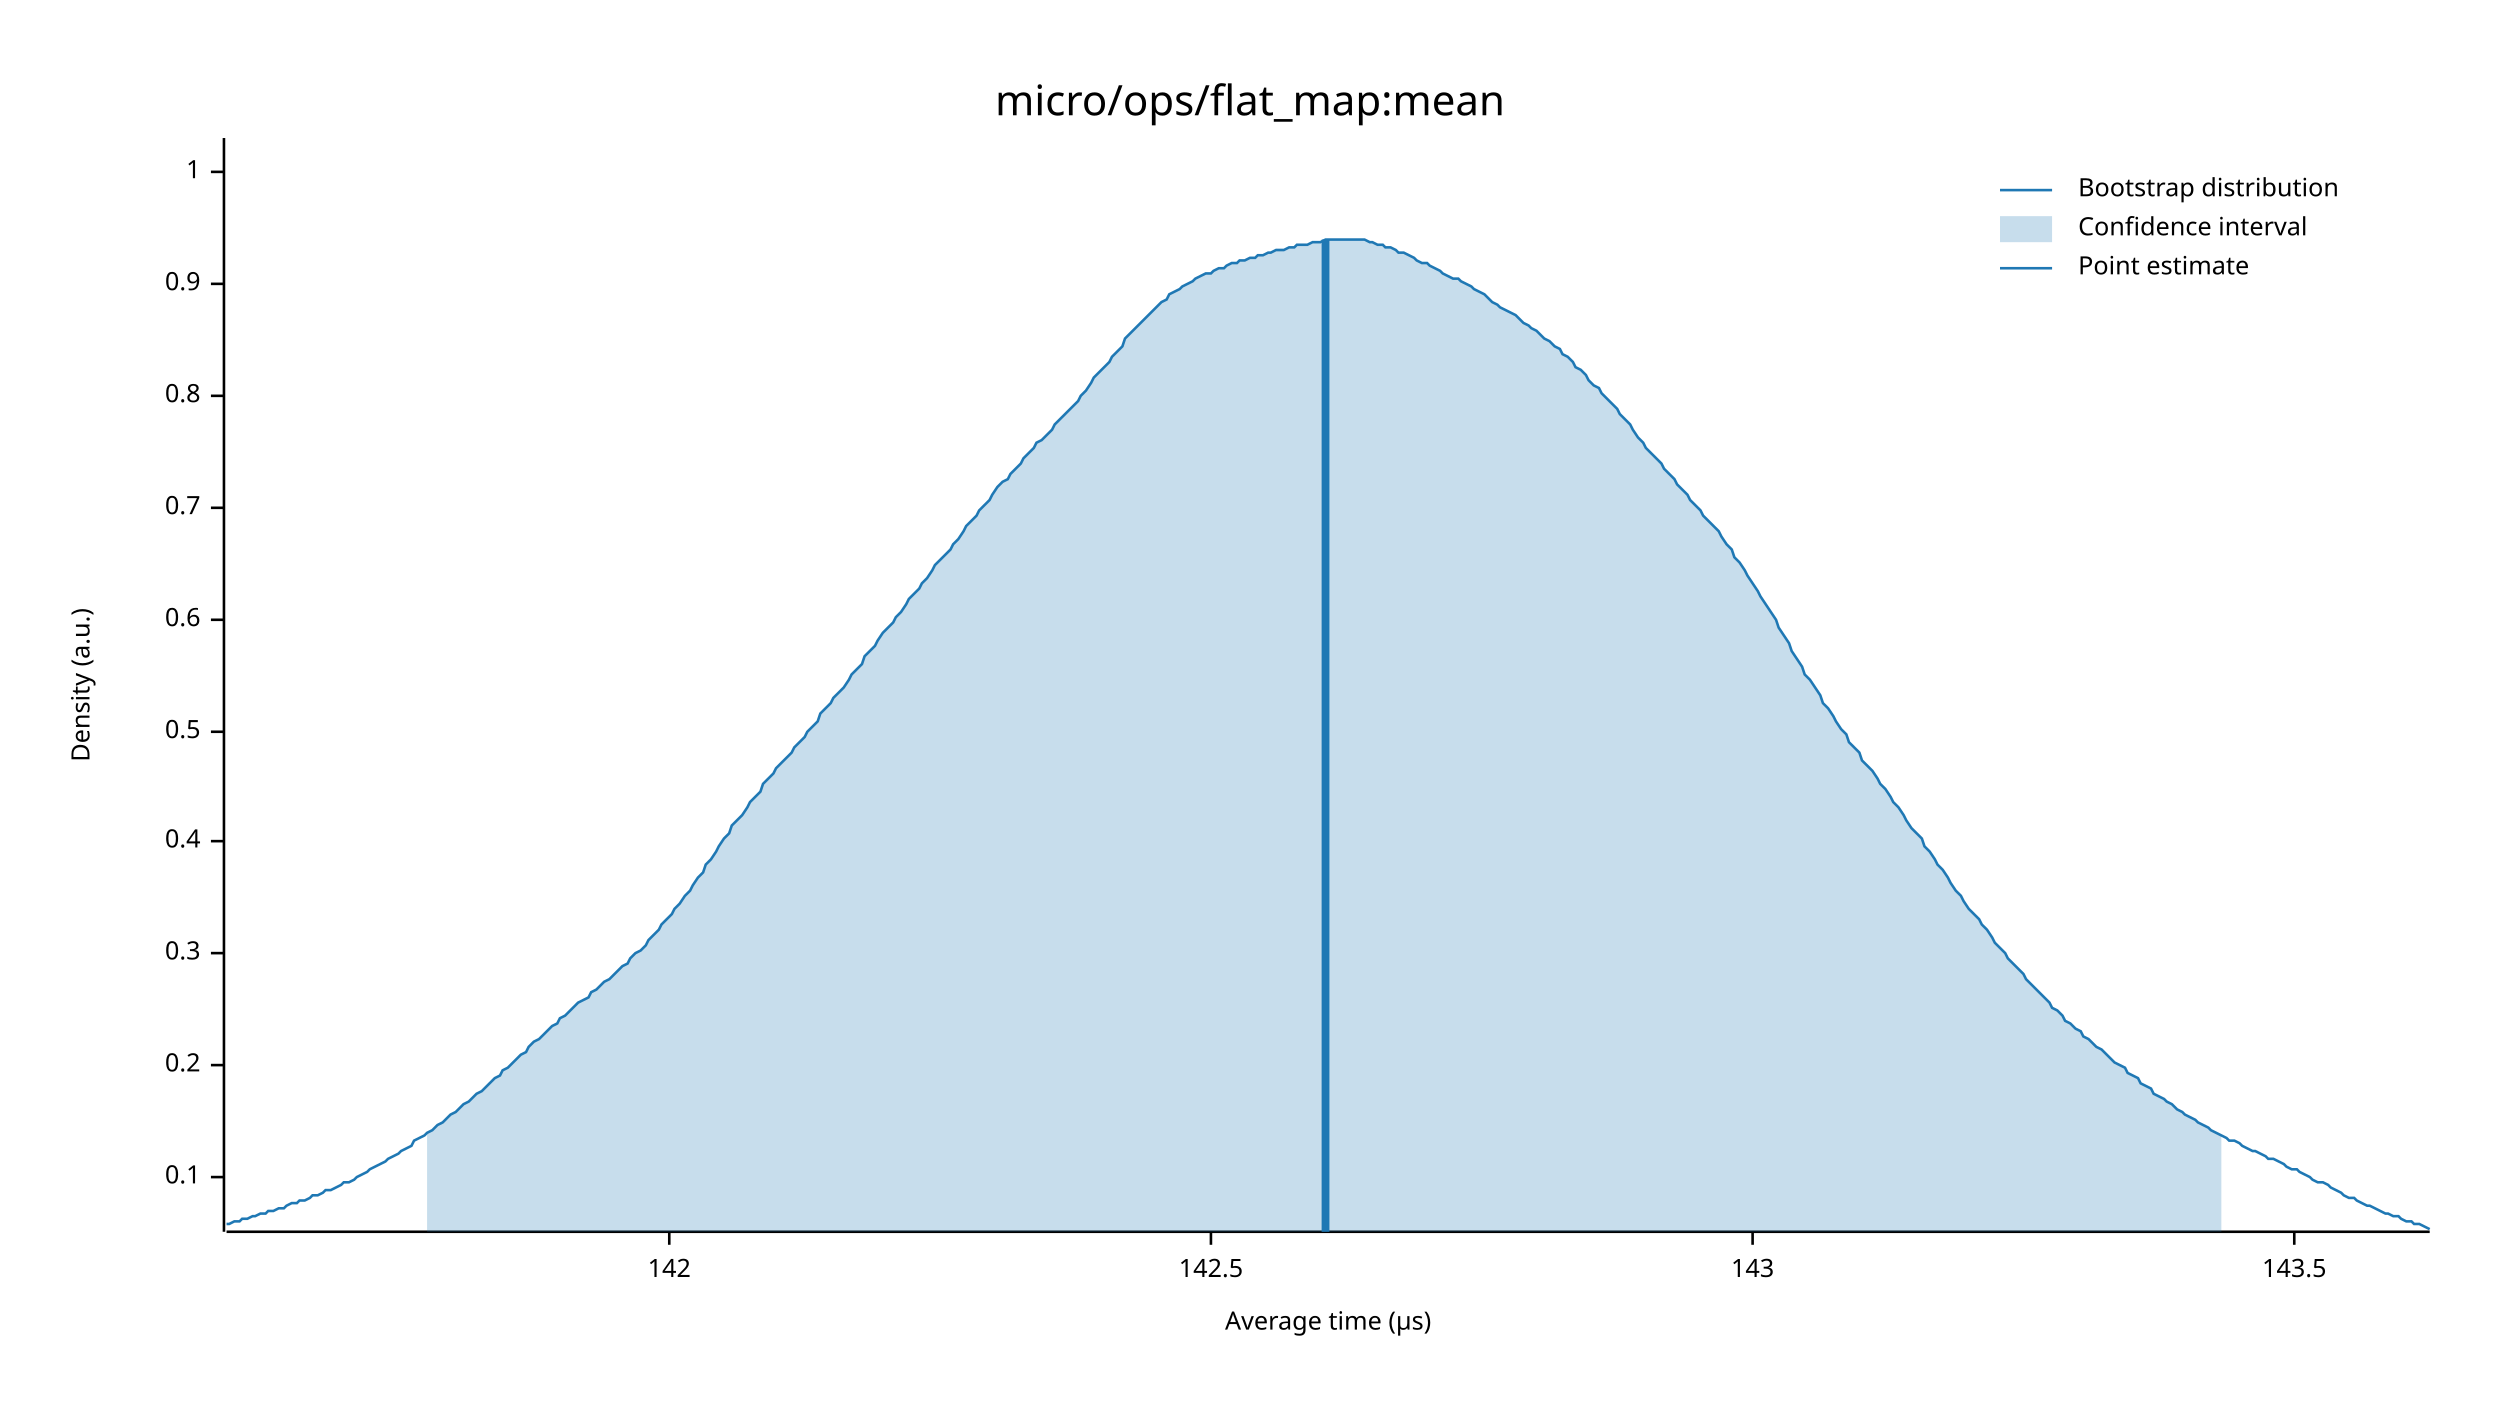
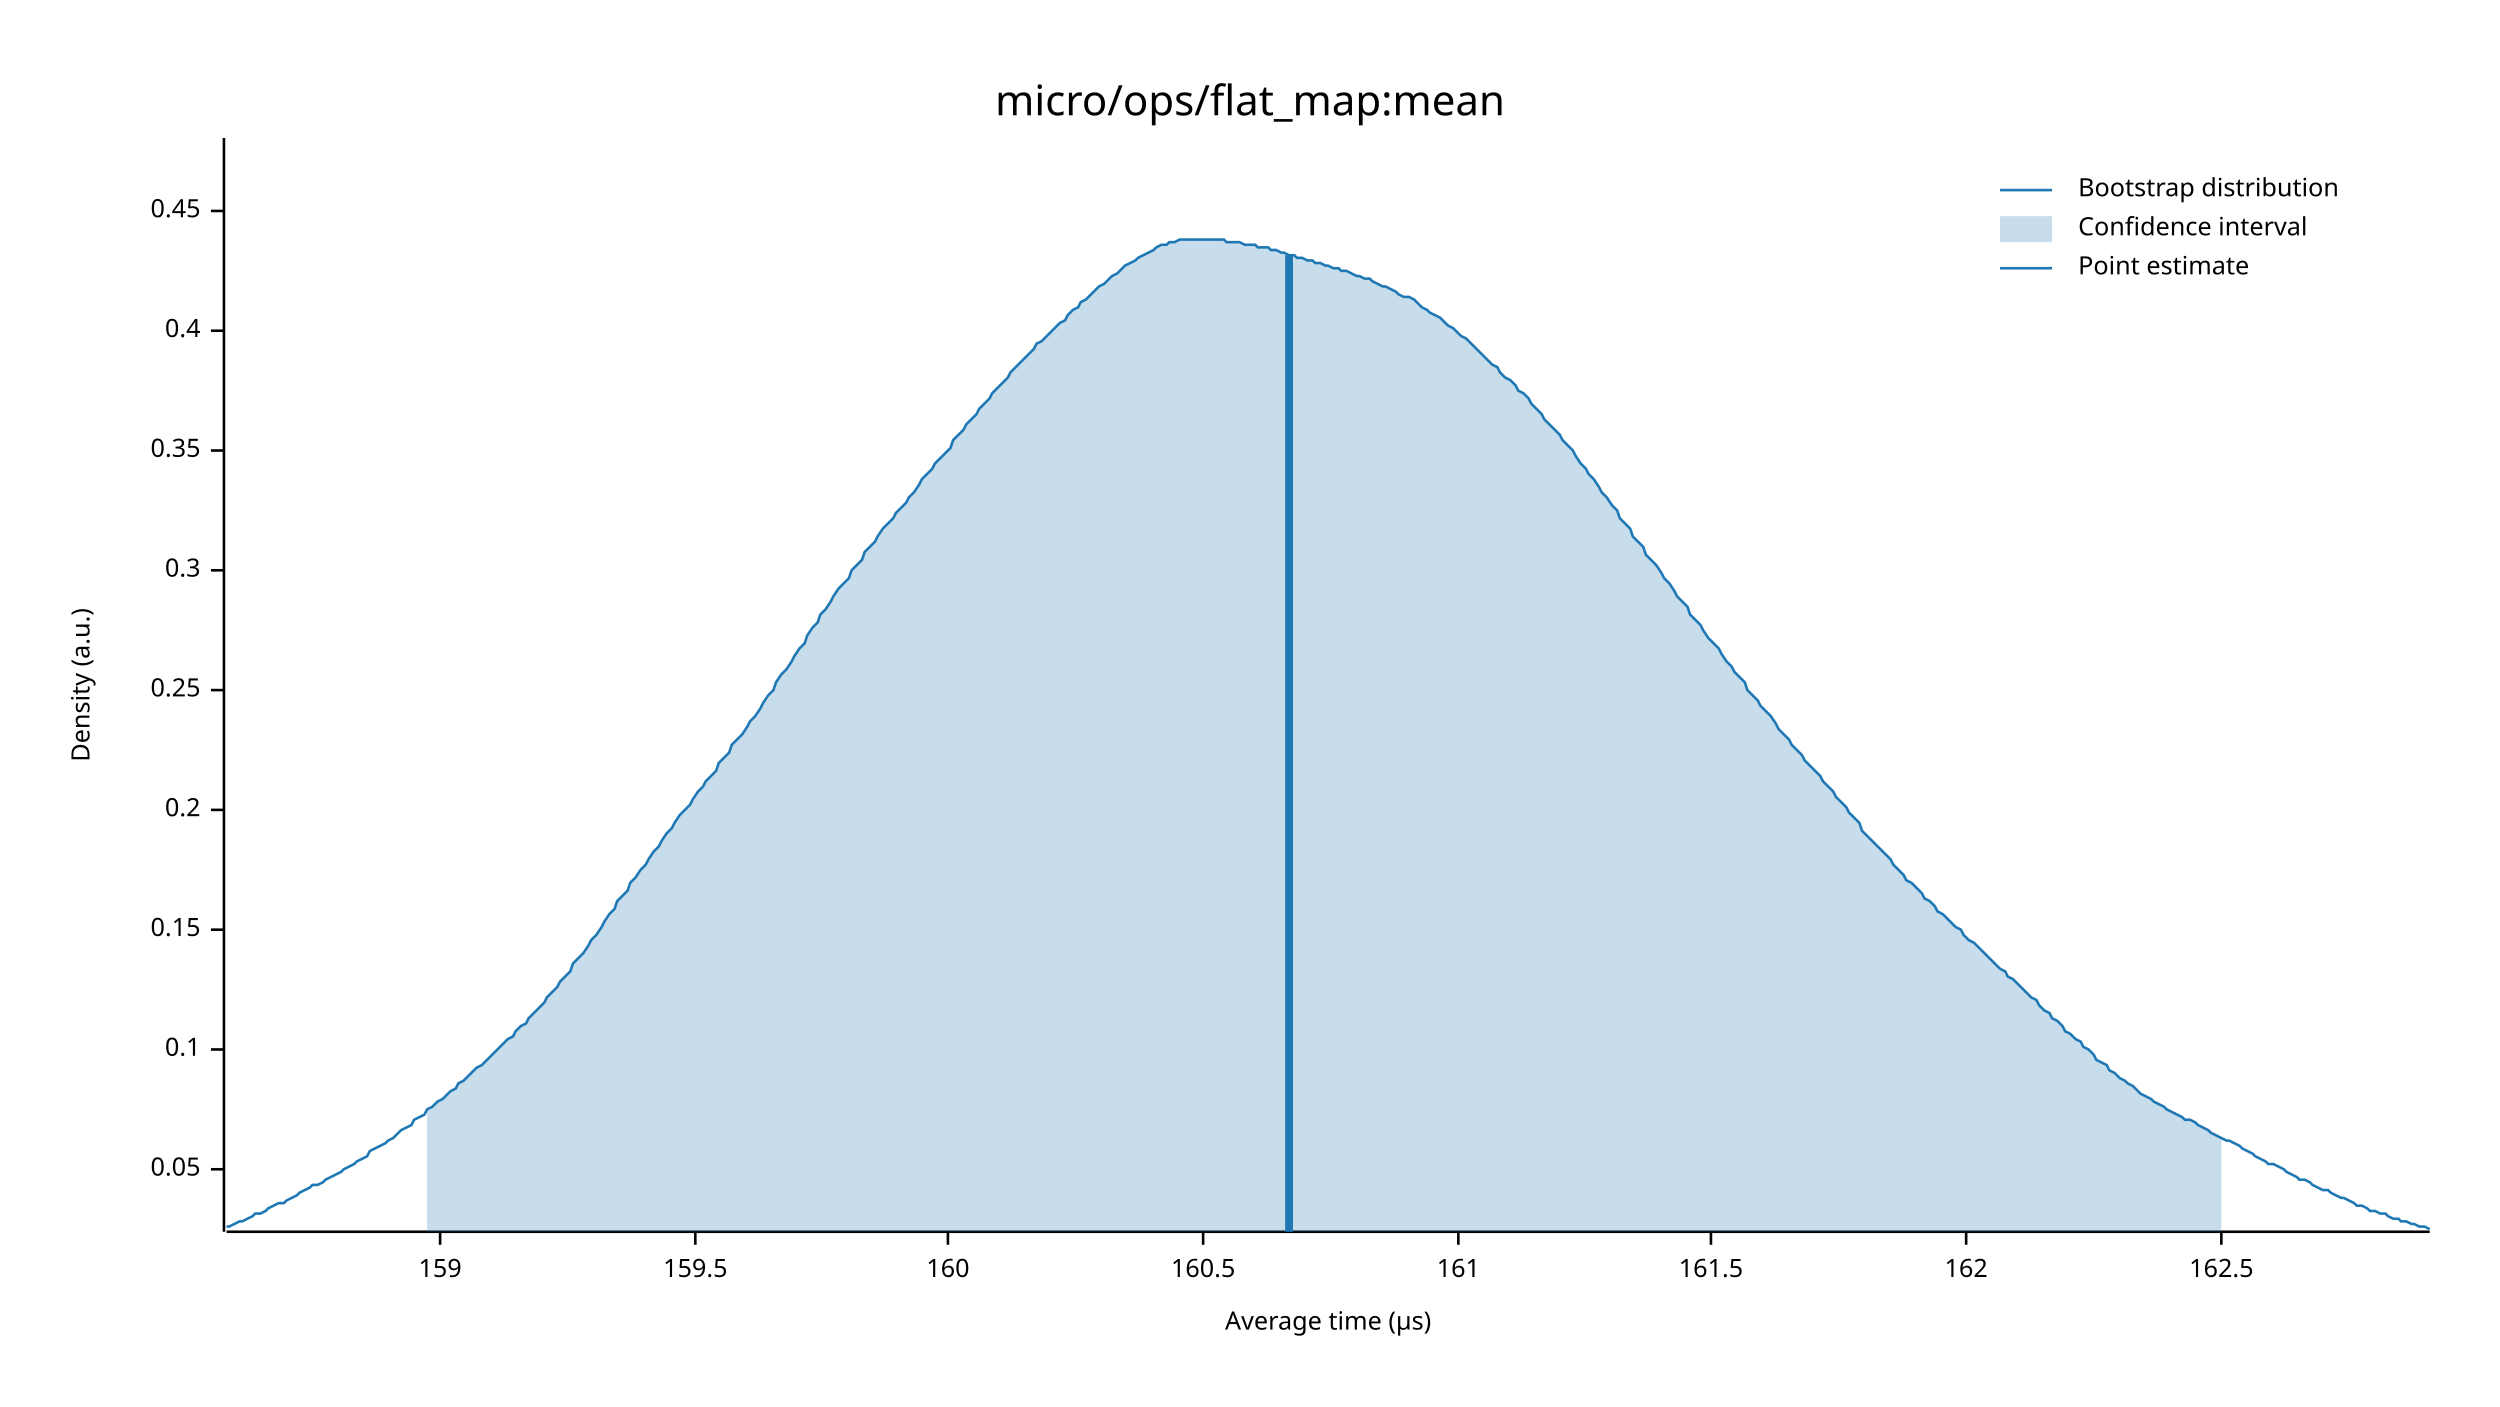
<svg xmlns="http://www.w3.org/2000/svg" width="960" height="540" viewBox="0 0 960 540">
  <text x="480" y="32" dy="0.76em" text-anchor="middle" font-family="sans-serif" font-size="16.129" opacity="1" fill="#000000">
micro/ops/flat_map:mean
</text>
  <text x="27" y="263" dy="0.76em" text-anchor="middle" font-family="sans-serif" font-size="9.677" opacity="1" fill="#000000" transform="rotate(270, 27, 263)">
Density (a.u.)
</text>
  <text x="510" y="513" dy="-0.5ex" text-anchor="middle" font-family="sans-serif" font-size="9.677" opacity="1" fill="#000000">
Average time (µs)
</text>
  <polyline fill="none" opacity="1" stroke="#000000" stroke-width="1" points="86,53 86,473 " />
-   <text x="77" y="452" dy="0.5ex" text-anchor="end" font-family="sans-serif" font-size="9.677" opacity="1" fill="#000000">
+   <text x="77" y="449" dy="0.5ex" text-anchor="end" font-family="sans-serif" font-size="9.677" opacity="1" fill="#000000">
+ 0.05
+ </text>
+   <polyline fill="none" opacity="1" stroke="#000000" stroke-width="1" points="81,449 86,449 " />
+   <text x="77" y="403" dy="0.5ex" text-anchor="end" font-family="sans-serif" font-size="9.677" opacity="1" fill="#000000">
0.1
</text>
-   <polyline fill="none" opacity="1" stroke="#000000" stroke-width="1" points="81,452 86,452 " />
-   <text x="77" y="409" dy="0.5ex" text-anchor="end" font-family="sans-serif" font-size="9.677" opacity="1" fill="#000000">
+   <polyline fill="none" opacity="1" stroke="#000000" stroke-width="1" points="81,403 86,403 " />
+   <text x="77" y="357" dy="0.5ex" text-anchor="end" font-family="sans-serif" font-size="9.677" opacity="1" fill="#000000">
+ 0.15
+ </text>
+   <polyline fill="none" opacity="1" stroke="#000000" stroke-width="1" points="81,357 86,357 " />
+   <text x="77" y="311" dy="0.5ex" text-anchor="end" font-family="sans-serif" font-size="9.677" opacity="1" fill="#000000">
0.2
</text>
-   <polyline fill="none" opacity="1" stroke="#000000" stroke-width="1" points="81,409 86,409 " />
-   <text x="77" y="366" dy="0.5ex" text-anchor="end" font-family="sans-serif" font-size="9.677" opacity="1" fill="#000000">
+   <polyline fill="none" opacity="1" stroke="#000000" stroke-width="1" points="81,311 86,311 " />
+   <text x="77" y="265" dy="0.5ex" text-anchor="end" font-family="sans-serif" font-size="9.677" opacity="1" fill="#000000">
+ 0.25
+ </text>
+   <polyline fill="none" opacity="1" stroke="#000000" stroke-width="1" points="81,265 86,265 " />
+   <text x="77" y="219" dy="0.5ex" text-anchor="end" font-family="sans-serif" font-size="9.677" opacity="1" fill="#000000">
0.3
</text>
-   <polyline fill="none" opacity="1" stroke="#000000" stroke-width="1" points="81,366 86,366 " />
-   <text x="77" y="323" dy="0.5ex" text-anchor="end" font-family="sans-serif" font-size="9.677" opacity="1" fill="#000000">
+   <polyline fill="none" opacity="1" stroke="#000000" stroke-width="1" points="81,219 86,219 " />
+   <text x="77" y="173" dy="0.5ex" text-anchor="end" font-family="sans-serif" font-size="9.677" opacity="1" fill="#000000">
+ 0.35
+ </text>
+   <polyline fill="none" opacity="1" stroke="#000000" stroke-width="1" points="81,173 86,173 " />
+   <text x="77" y="127" dy="0.5ex" text-anchor="end" font-family="sans-serif" font-size="9.677" opacity="1" fill="#000000">
0.4
</text>
-   <polyline fill="none" opacity="1" stroke="#000000" stroke-width="1" points="81,323 86,323 " />
-   <text x="77" y="281" dy="0.5ex" text-anchor="end" font-family="sans-serif" font-size="9.677" opacity="1" fill="#000000">
- 0.5
+   <polyline fill="none" opacity="1" stroke="#000000" stroke-width="1" points="81,127 86,127 " />
+   <text x="77" y="81" dy="0.5ex" text-anchor="end" font-family="sans-serif" font-size="9.677" opacity="1" fill="#000000">
+ 0.45
</text>
-   <polyline fill="none" opacity="1" stroke="#000000" stroke-width="1" points="81,281 86,281 " />
-   <text x="77" y="238" dy="0.5ex" text-anchor="end" font-family="sans-serif" font-size="9.677" opacity="1" fill="#000000">
- 0.6
+   <polyline fill="none" opacity="1" stroke="#000000" stroke-width="1" points="81,81 86,81 " />
+   <polyline fill="none" opacity="1" stroke="#000000" stroke-width="1" points="87,473 933,473 " />
+   <text x="169" y="483" dy="0.76em" text-anchor="middle" font-family="sans-serif" font-size="9.677" opacity="1" fill="#000000">
+ 159
</text>
-   <polyline fill="none" opacity="1" stroke="#000000" stroke-width="1" points="81,238 86,238 " />
-   <text x="77" y="195" dy="0.5ex" text-anchor="end" font-family="sans-serif" font-size="9.677" opacity="1" fill="#000000">
- 0.7
+   <polyline fill="none" opacity="1" stroke="#000000" stroke-width="1" points="169,473 169,478 " />
+   <text x="267" y="483" dy="0.76em" text-anchor="middle" font-family="sans-serif" font-size="9.677" opacity="1" fill="#000000">
+ 159.5
</text>
-   <polyline fill="none" opacity="1" stroke="#000000" stroke-width="1" points="81,195 86,195 " />
-   <text x="77" y="152" dy="0.5ex" text-anchor="end" font-family="sans-serif" font-size="9.677" opacity="1" fill="#000000">
- 0.8
+   <polyline fill="none" opacity="1" stroke="#000000" stroke-width="1" points="267,473 267,478 " />
+   <text x="364" y="483" dy="0.76em" text-anchor="middle" font-family="sans-serif" font-size="9.677" opacity="1" fill="#000000">
+ 160
</text>
-   <polyline fill="none" opacity="1" stroke="#000000" stroke-width="1" points="81,152 86,152 " />
-   <text x="77" y="109" dy="0.5ex" text-anchor="end" font-family="sans-serif" font-size="9.677" opacity="1" fill="#000000">
- 0.9
+   <polyline fill="none" opacity="1" stroke="#000000" stroke-width="1" points="364,473 364,478 " />
+   <text x="462" y="483" dy="0.76em" text-anchor="middle" font-family="sans-serif" font-size="9.677" opacity="1" fill="#000000">
+ 160.5
</text>
-   <polyline fill="none" opacity="1" stroke="#000000" stroke-width="1" points="81,109 86,109 " />
-   <text x="77" y="66" dy="0.5ex" text-anchor="end" font-family="sans-serif" font-size="9.677" opacity="1" fill="#000000">
- 1
+   <polyline fill="none" opacity="1" stroke="#000000" stroke-width="1" points="462,473 462,478 " />
+   <text x="560" y="483" dy="0.76em" text-anchor="middle" font-family="sans-serif" font-size="9.677" opacity="1" fill="#000000">
+ 161
</text>
-   <polyline fill="none" opacity="1" stroke="#000000" stroke-width="1" points="81,66 86,66 " />
-   <polyline fill="none" opacity="1" stroke="#000000" stroke-width="1" points="87,473 933,473 " />
-   <text x="257" y="483" dy="0.76em" text-anchor="middle" font-family="sans-serif" font-size="9.677" opacity="1" fill="#000000">
- 142
+   <polyline fill="none" opacity="1" stroke="#000000" stroke-width="1" points="560,473 560,478 " />
+   <text x="657" y="483" dy="0.76em" text-anchor="middle" font-family="sans-serif" font-size="9.677" opacity="1" fill="#000000">
+ 161.5
</text>
-   <polyline fill="none" opacity="1" stroke="#000000" stroke-width="1" points="257,473 257,478 " />
-   <text x="465" y="483" dy="0.76em" text-anchor="middle" font-family="sans-serif" font-size="9.677" opacity="1" fill="#000000">
- 142.5
+   <polyline fill="none" opacity="1" stroke="#000000" stroke-width="1" points="657,473 657,478 " />
+   <text x="755" y="483" dy="0.76em" text-anchor="middle" font-family="sans-serif" font-size="9.677" opacity="1" fill="#000000">
+ 162
</text>
-   <polyline fill="none" opacity="1" stroke="#000000" stroke-width="1" points="465,473 465,478 " />
-   <text x="673" y="483" dy="0.76em" text-anchor="middle" font-family="sans-serif" font-size="9.677" opacity="1" fill="#000000">
- 143
+   <polyline fill="none" opacity="1" stroke="#000000" stroke-width="1" points="755,473 755,478 " />
+   <text x="853" y="483" dy="0.76em" text-anchor="middle" font-family="sans-serif" font-size="9.677" opacity="1" fill="#000000">
+ 162.5
</text>
-   <polyline fill="none" opacity="1" stroke="#000000" stroke-width="1" points="673,473 673,478 " />
-   <text x="881" y="483" dy="0.76em" text-anchor="middle" font-family="sans-serif" font-size="9.677" opacity="1" fill="#000000">
- 143.5
- </text>
-   <polyline fill="none" opacity="1" stroke="#000000" stroke-width="1" points="881,473 881,478 " />
-   <polyline fill="none" opacity="1" stroke="#1F78B4" stroke-width="1" points="87,470 88,470 90,469 92,469 93,468 95,468 97,467 98,467 100,466 102,466 103,465 105,465 107,464 109,464 110,463 112,462 114,462 115,461 117,461 119,460 120,459 122,459 124,458 125,457 127,457 129,456 131,455 132,454 134,454 136,453 137,452 139,451 141,450 142,449 144,448 146,447 148,446 149,445 151,444 153,443 154,442 156,441 158,440 159,438 161,437 163,436 164,435 166,434 168,432 170,431 171,430 173,428 175,427 176,426 178,424 180,423 181,422 183,420 185,419 187,417 188,416 190,414 192,413 193,411 195,410 197,408 198,407 200,405 202,404 203,402 205,400 207,399 209,397 210,396 212,394 214,393 215,391 217,390 219,388 220,387 222,385 224,384 226,383 227,381 229,380 231,378 232,377 234,376 236,374 237,373 239,371 241,370 242,368 244,366 246,365 248,363 249,361 251,359 253,357 254,355 256,353 258,351 259,349 261,347 263,344 265,342 266,340 268,337 270,335 271,332 273,330 275,327 276,325 278,322 280,320 281,317 283,315 285,313 287,310 288,308 290,306 292,304 293,301 295,299 297,297 298,295 300,293 302,291 304,289 305,287 307,285 309,283 310,281 312,279 314,277 315,274 317,272 319,270 320,268 322,266 324,264 326,261 327,259 329,257 331,255 332,252 334,250 336,248 337,246 339,243 341,241 343,239 344,237 346,235 348,232 349,230 351,228 353,226 354,224 356,222 358,219 359,217 361,215 363,213 365,211 366,209 368,207 370,204 371,202 373,200 375,198 376,196 378,194 380,192 381,190 383,187 385,185 387,184 388,182 390,180 392,178 393,176 395,174 397,172 398,170 400,169 402,167 404,165 405,163 407,161 409,159 410,158 412,156 414,154 415,152 417,150 419,147 420,145 422,143 424,141 426,139 427,137 429,135 431,133 432,130 434,128 436,126 437,125 439,123 441,121 443,119 444,118 446,116 448,115 449,113 451,112 453,111 454,110 456,109 458,108 459,107 461,106 463,105 465,105 466,104 468,103 470,103 471,102 473,101 475,101 476,100 478,100 480,99 482,99 483,98 485,98 487,97 488,97 490,96 492,96 493,96 495,95 497,95 498,94 500,94 502,94 504,93 505,93 507,93 509,92 510,92 512,92 514,92 515,92 517,92 519,92 521,92 522,92 524,92 526,93 527,93 529,94 531,94 532,95 534,95 536,96 537,97 539,97 541,98 543,99 544,100 546,101 548,101 549,102 551,103 553,104 554,105 556,106 558,107 560,107 561,108 563,109 565,110 566,111 568,112 570,113 571,114 573,116 575,117 576,118 578,119 580,120 582,121 583,122 585,124 587,125 588,126 590,127 592,129 593,130 595,131 597,133 599,134 600,136 602,137 604,139 605,141 607,142 609,144 610,146 612,148 614,149 615,151 617,153 619,155 621,157 622,159 624,161 626,163 627,165 629,168 631,170 632,172 634,174 636,176 638,178 639,180 641,182 643,184 644,186 646,188 648,190 649,192 651,194 653,196 654,198 656,200 658,202 660,204 661,206 663,209 665,211 666,214 668,216 670,219 671,221 673,224 675,227 676,229 678,232 680,235 682,238 683,241 685,244 687,247 688,250 690,253 692,256 693,259 695,261 697,264 699,267 700,270 702,272 704,275 705,277 707,280 709,282 710,285 712,287 714,289 715,292 717,294 719,296 721,299 722,301 724,303 726,306 727,308 729,310 731,313 732,315 734,318 736,320 738,322 739,325 741,327 743,330 744,332 746,334 748,337 749,339 751,342 753,344 754,346 756,349 758,351 760,353 761,355 763,357 765,360 766,362 768,364 770,366 771,368 773,370 775,372 777,374 778,376 780,378 782,380 783,381 785,383 787,385 788,387 790,388 792,390 793,392 795,393 797,395 799,396 800,398 802,399 804,401 805,402 807,403 809,405 810,406 812,408 814,409 816,410 817,412 819,413 821,414 822,416 824,417 826,418 827,420 829,421 831,422 832,423 834,424 836,426 838,427 839,428 841,429 843,430 844,431 846,432 848,433 849,434 851,435 853,436 855,437 856,438 858,438 860,439 861,440 863,441 865,442 866,442 868,443 870,444 871,445 873,445 875,446 877,447 878,448 880,449 882,449 883,450 885,451 887,452 888,453 890,454 892,454 894,455 895,456 897,457 899,458 900,459 902,460 904,460 905,461 907,462 909,463 910,463 912,464 914,465 916,466 917,466 919,467 921,467 922,468 924,469 926,469 927,470 929,470 931,471 933,472 " />
-   <polygon opacity="0.25" fill="#1F78B4" points="164,435 166,434 168,432 170,431 171,430 173,428 175,427 176,426 178,424 180,423 181,422 183,420 185,419 187,417 188,416 190,414 192,413 193,411 195,410 197,408 198,407 200,405 202,404 203,402 205,400 207,399 209,397 210,396 212,394 214,393 215,391 217,390 219,388 220,387 222,385 224,384 226,383 227,381 229,380 231,378 232,377 234,376 236,374 237,373 239,371 241,370 242,368 244,366 246,365 248,363 249,361 251,359 253,357 254,355 256,353 258,351 259,349 261,347 263,344 265,342 266,340 268,337 270,335 271,332 273,330 275,327 276,325 278,322 280,320 281,317 283,315 285,313 287,310 288,308 290,306 292,304 293,301 295,299 297,297 298,295 300,293 302,291 304,289 305,287 307,285 309,283 310,281 312,279 314,277 315,274 317,272 319,270 320,268 322,266 324,264 326,261 327,259 329,257 331,255 332,252 334,250 336,248 337,246 339,243 341,241 343,239 344,237 346,235 348,232 349,230 351,228 353,226 354,224 356,222 358,219 359,217 361,215 363,213 365,211 366,209 368,207 370,204 371,202 373,200 375,198 376,196 378,194 380,192 381,190 383,187 385,185 387,184 388,182 390,180 392,178 393,176 395,174 397,172 398,170 400,169 402,167 404,165 405,163 407,161 409,159 410,158 412,156 414,154 415,152 417,150 419,147 420,145 422,143 424,141 426,139 427,137 429,135 431,133 432,130 434,128 436,126 437,125 439,123 441,121 443,119 444,118 446,116 448,115 449,113 451,112 453,111 454,110 456,109 458,108 459,107 461,106 463,105 465,105 466,104 468,103 470,103 471,102 473,101 475,101 476,100 478,100 480,99 482,99 483,98 485,98 487,97 488,97 490,96 492,96 493,96 495,95 497,95 498,94 500,94 502,94 504,93 505,93 507,93 509,92 510,92 512,92 514,92 515,92 517,92 519,92 521,92 522,92 524,92 526,93 527,93 529,94 531,94 532,95 534,95 536,96 537,97 539,97 541,98 543,99 544,100 546,101 548,101 549,102 551,103 553,104 554,105 556,106 558,107 560,107 561,108 563,109 565,110 566,111 568,112 570,113 571,114 573,116 575,117 576,118 578,119 580,120 582,121 583,122 585,124 587,125 588,126 590,127 592,129 593,130 595,131 597,133 599,134 600,136 602,137 604,139 605,141 607,142 609,144 610,146 612,148 614,149 615,151 617,153 619,155 621,157 622,159 624,161 626,163 627,165 629,168 631,170 632,172 634,174 636,176 638,178 639,180 641,182 643,184 644,186 646,188 648,190 649,192 651,194 653,196 654,198 656,200 658,202 660,204 661,206 663,209 665,211 666,214 668,216 670,219 671,221 673,224 675,227 676,229 678,232 680,235 682,238 683,241 685,244 687,247 688,250 690,253 692,256 693,259 695,261 697,264 699,267 700,270 702,272 704,275 705,277 707,280 709,282 710,285 712,287 714,289 715,292 717,294 719,296 721,299 722,301 724,303 726,306 727,308 729,310 731,313 732,315 734,318 736,320 738,322 739,325 741,327 743,330 744,332 746,334 748,337 749,339 751,342 753,344 754,346 756,349 758,351 760,353 761,355 763,357 765,360 766,362 768,364 770,366 771,368 773,370 775,372 777,374 778,376 780,378 782,380 783,381 785,383 787,385 788,387 790,388 792,390 793,392 795,393 797,395 799,396 800,398 802,399 804,401 805,402 807,403 809,405 810,406 812,408 814,409 816,410 817,412 819,413 821,414 822,416 824,417 826,418 827,420 829,421 831,422 832,423 834,424 836,426 838,427 839,428 841,429 843,430 844,431 846,432 848,433 849,434 851,435 853,436 853,473 164,473 " />
-   <polyline fill="none" opacity="1" stroke="#1F78B4" stroke-width="3" points="509,473 509,92 " />
+   <polyline fill="none" opacity="1" stroke="#000000" stroke-width="1" points="853,473 853,478 " />
+   <polyline fill="none" opacity="1" stroke="#1F78B4" stroke-width="1" points="87,471 88,471 90,470 92,469 93,469 95,468 97,467 98,466 100,466 102,465 103,464 105,463 107,462 109,462 110,461 112,460 114,459 115,458 117,457 119,456 120,455 122,455 124,454 125,453 127,452 129,451 131,450 132,449 134,448 136,447 137,446 139,445 141,444 142,442 144,441 146,440 148,439 149,438 151,437 153,435 154,434 156,433 158,432 159,430 161,429 163,428 164,426 166,425 168,423 170,422 171,421 173,419 175,418 176,416 178,415 180,413 181,412 183,410 185,409 187,407 188,406 190,404 192,402 193,401 195,399 197,398 198,396 200,394 202,393 203,391 205,389 207,387 209,385 210,383 212,381 214,379 215,377 217,375 219,373 220,370 222,368 224,366 226,363 227,361 229,359 231,356 232,354 234,351 236,349 237,346 239,344 241,342 242,339 244,337 246,334 248,332 249,330 251,327 253,325 254,323 256,320 258,318 259,316 261,313 263,311 265,309 266,307 268,304 270,302 271,300 273,298 275,296 276,293 278,291 280,289 281,286 283,284 285,282 287,279 288,277 290,275 292,272 293,270 295,267 297,265 298,262 300,259 302,257 304,254 305,252 307,249 309,247 310,244 312,241 314,239 315,236 317,234 319,231 320,229 322,226 324,224 326,222 327,219 329,217 331,215 332,212 334,210 336,208 337,206 339,203 341,201 343,199 344,197 346,195 348,193 349,191 351,189 353,186 354,184 356,182 358,180 359,178 361,176 363,174 365,172 366,169 368,167 370,165 371,163 373,161 375,159 376,157 378,155 380,153 381,151 383,149 385,147 387,145 388,143 390,141 392,139 393,138 395,136 397,134 398,132 400,131 402,129 404,127 405,126 407,124 409,123 410,121 412,119 414,118 415,116 417,115 419,113 420,112 422,110 424,109 426,107 427,106 429,105 431,103 432,102 434,101 436,100 437,99 439,98 441,97 443,96 444,95 446,94 448,94 449,93 451,93 453,92 454,92 456,92 458,92 459,92 461,92 463,92 465,92 466,92 468,92 470,92 471,93 473,93 475,93 476,93 478,94 480,94 482,94 483,95 485,95 487,95 488,96 490,96 492,97 493,97 495,98 497,98 498,99 500,99 502,100 504,100 505,101 507,101 509,102 510,102 512,103 514,103 515,104 517,104 519,105 521,106 522,106 524,107 526,107 527,108 529,109 531,110 532,110 534,111 536,112 537,113 539,114 541,114 543,115 544,116 546,118 548,119 549,120 551,121 553,122 554,123 556,125 558,126 560,128 561,129 563,130 565,132 566,133 568,135 570,137 571,138 573,140 575,141 576,143 578,145 580,146 582,148 583,150 585,151 587,153 588,155 590,157 592,159 593,161 595,163 597,165 599,167 600,169 602,171 604,173 605,175 607,178 609,180 610,182 612,184 614,187 615,189 617,191 619,194 621,196 622,199 624,201 626,203 627,206 629,208 631,210 632,213 634,215 636,217 638,220 639,222 641,224 643,227 644,229 646,231 648,233 649,236 651,238 653,240 654,242 656,245 658,247 660,249 661,251 663,254 665,256 666,258 668,260 670,262 671,265 673,267 675,269 676,271 678,273 680,275 682,278 683,280 685,282 687,284 688,286 690,288 692,290 693,292 695,294 697,296 699,298 700,300 702,302 704,304 705,306 707,308 709,310 710,312 712,314 714,316 715,319 717,321 719,323 721,325 722,326 724,328 726,330 727,332 729,334 731,336 732,338 734,339 736,341 738,343 739,345 741,346 743,348 744,350 746,351 748,353 749,354 751,356 753,357 754,359 756,361 758,362 760,364 761,365 763,367 765,369 766,370 768,372 770,373 771,375 773,376 775,378 777,380 778,381 780,383 782,384 783,386 785,388 787,389 788,391 790,392 792,394 793,396 795,397 797,399 799,400 800,402 802,403 804,405 805,407 807,408 809,409 810,411 812,412 814,414 816,415 817,416 819,417 821,419 822,420 824,421 826,422 827,423 829,424 831,425 832,426 834,427 836,428 838,429 839,430 841,430 843,431 844,432 846,433 848,434 849,435 851,436 853,437 855,438 856,438 858,439 860,440 861,441 863,442 865,443 866,444 868,445 870,446 871,447 873,447 875,448 877,449 878,450 880,451 882,452 883,453 885,453 887,454 888,455 890,456 892,457 894,457 895,458 897,459 899,460 900,460 902,461 904,462 905,463 907,463 909,464 910,465 912,465 914,466 916,466 917,467 919,468 921,468 922,469 924,469 926,470 927,470 929,471 931,471 933,472 " />
+   <polygon opacity="0.25" fill="#1F78B4" points="164,426 166,425 168,423 170,422 171,421 173,419 175,418 176,416 178,415 180,413 181,412 183,410 185,409 187,407 188,406 190,404 192,402 193,401 195,399 197,398 198,396 200,394 202,393 203,391 205,389 207,387 209,385 210,383 212,381 214,379 215,377 217,375 219,373 220,370 222,368 224,366 226,363 227,361 229,359 231,356 232,354 234,351 236,349 237,346 239,344 241,342 242,339 244,337 246,334 248,332 249,330 251,327 253,325 254,323 256,320 258,318 259,316 261,313 263,311 265,309 266,307 268,304 270,302 271,300 273,298 275,296 276,293 278,291 280,289 281,286 283,284 285,282 287,279 288,277 290,275 292,272 293,270 295,267 297,265 298,262 300,259 302,257 304,254 305,252 307,249 309,247 310,244 312,241 314,239 315,236 317,234 319,231 320,229 322,226 324,224 326,222 327,219 329,217 331,215 332,212 334,210 336,208 337,206 339,203 341,201 343,199 344,197 346,195 348,193 349,191 351,189 353,186 354,184 356,182 358,180 359,178 361,176 363,174 365,172 366,169 368,167 370,165 371,163 373,161 375,159 376,157 378,155 380,153 381,151 383,149 385,147 387,145 388,143 390,141 392,139 393,138 395,136 397,134 398,132 400,131 402,129 404,127 405,126 407,124 409,123 410,121 412,119 414,118 415,116 417,115 419,113 420,112 422,110 424,109 426,107 427,106 429,105 431,103 432,102 434,101 436,100 437,99 439,98 441,97 443,96 444,95 446,94 448,94 449,93 451,93 453,92 454,92 456,92 458,92 459,92 461,92 463,92 465,92 466,92 468,92 470,92 471,93 473,93 475,93 476,93 478,94 480,94 482,94 483,95 485,95 487,95 488,96 490,96 492,97 493,97 495,98 497,98 498,99 500,99 502,100 504,100 505,101 507,101 509,102 510,102 512,103 514,103 515,104 517,104 519,105 521,106 522,106 524,107 526,107 527,108 529,109 531,110 532,110 534,111 536,112 537,113 539,114 541,114 543,115 544,116 546,118 548,119 549,120 551,121 553,122 554,123 556,125 558,126 560,128 561,129 563,130 565,132 566,133 568,135 570,137 571,138 573,140 575,141 576,143 578,145 580,146 582,148 583,150 585,151 587,153 588,155 590,157 592,159 593,161 595,163 597,165 599,167 600,169 602,171 604,173 605,175 607,178 609,180 610,182 612,184 614,187 615,189 617,191 619,194 621,196 622,199 624,201 626,203 627,206 629,208 631,210 632,213 634,215 636,217 638,220 639,222 641,224 643,227 644,229 646,231 648,233 649,236 651,238 653,240 654,242 656,245 658,247 660,249 661,251 663,254 665,256 666,258 668,260 670,262 671,265 673,267 675,269 676,271 678,273 680,275 682,278 683,280 685,282 687,284 688,286 690,288 692,290 693,292 695,294 697,296 699,298 700,300 702,302 704,304 705,306 707,308 709,310 710,312 712,314 714,316 715,319 717,321 719,323 721,325 722,326 724,328 726,330 727,332 729,334 731,336 732,338 734,339 736,341 738,343 739,345 741,346 743,348 744,350 746,351 748,353 749,354 751,356 753,357 754,359 756,361 758,362 760,364 761,365 763,367 765,369 766,370 768,372 770,373 771,375 773,376 775,378 777,380 778,381 780,383 782,384 783,386 785,388 787,389 788,391 790,392 792,394 793,396 795,397 797,399 799,400 800,402 802,403 804,405 805,407 807,408 809,409 810,411 812,412 814,414 816,415 817,416 819,417 821,419 822,420 824,421 826,422 827,423 829,424 831,425 832,426 834,427 836,428 838,429 839,430 841,430 843,431 844,432 846,433 848,434 849,435 851,436 853,437 853,473 164,473 " />
+   <polyline fill="none" opacity="1" stroke="#1F78B4" stroke-width="3" points="495,473 495,98 " />
  <text x="798" y="68" dy="0.76em" text-anchor="start" font-family="sans-serif" font-size="9.677" opacity="1" fill="#000000">
Bootstrap distribution
</text>
  <text x="798" y="83" dy="0.76em" text-anchor="start" font-family="sans-serif" font-size="9.677" opacity="1" fill="#000000">
Confidence interval
</text>
  <text x="798" y="98" dy="0.76em" text-anchor="start" font-family="sans-serif" font-size="9.677" opacity="1" fill="#000000">
Point estimate
</text>
  <polyline fill="none" opacity="1" stroke="#1F78B4" stroke-width="1" points="768,73 788,73 " />
  <rect x="768" y="83" width="20" height="10" opacity="0.25" fill="#1F78B4" stroke="none" />
  <polyline fill="none" opacity="1" stroke="#1F78B4" stroke-width="1" points="768,103 788,103 " />
</svg>
